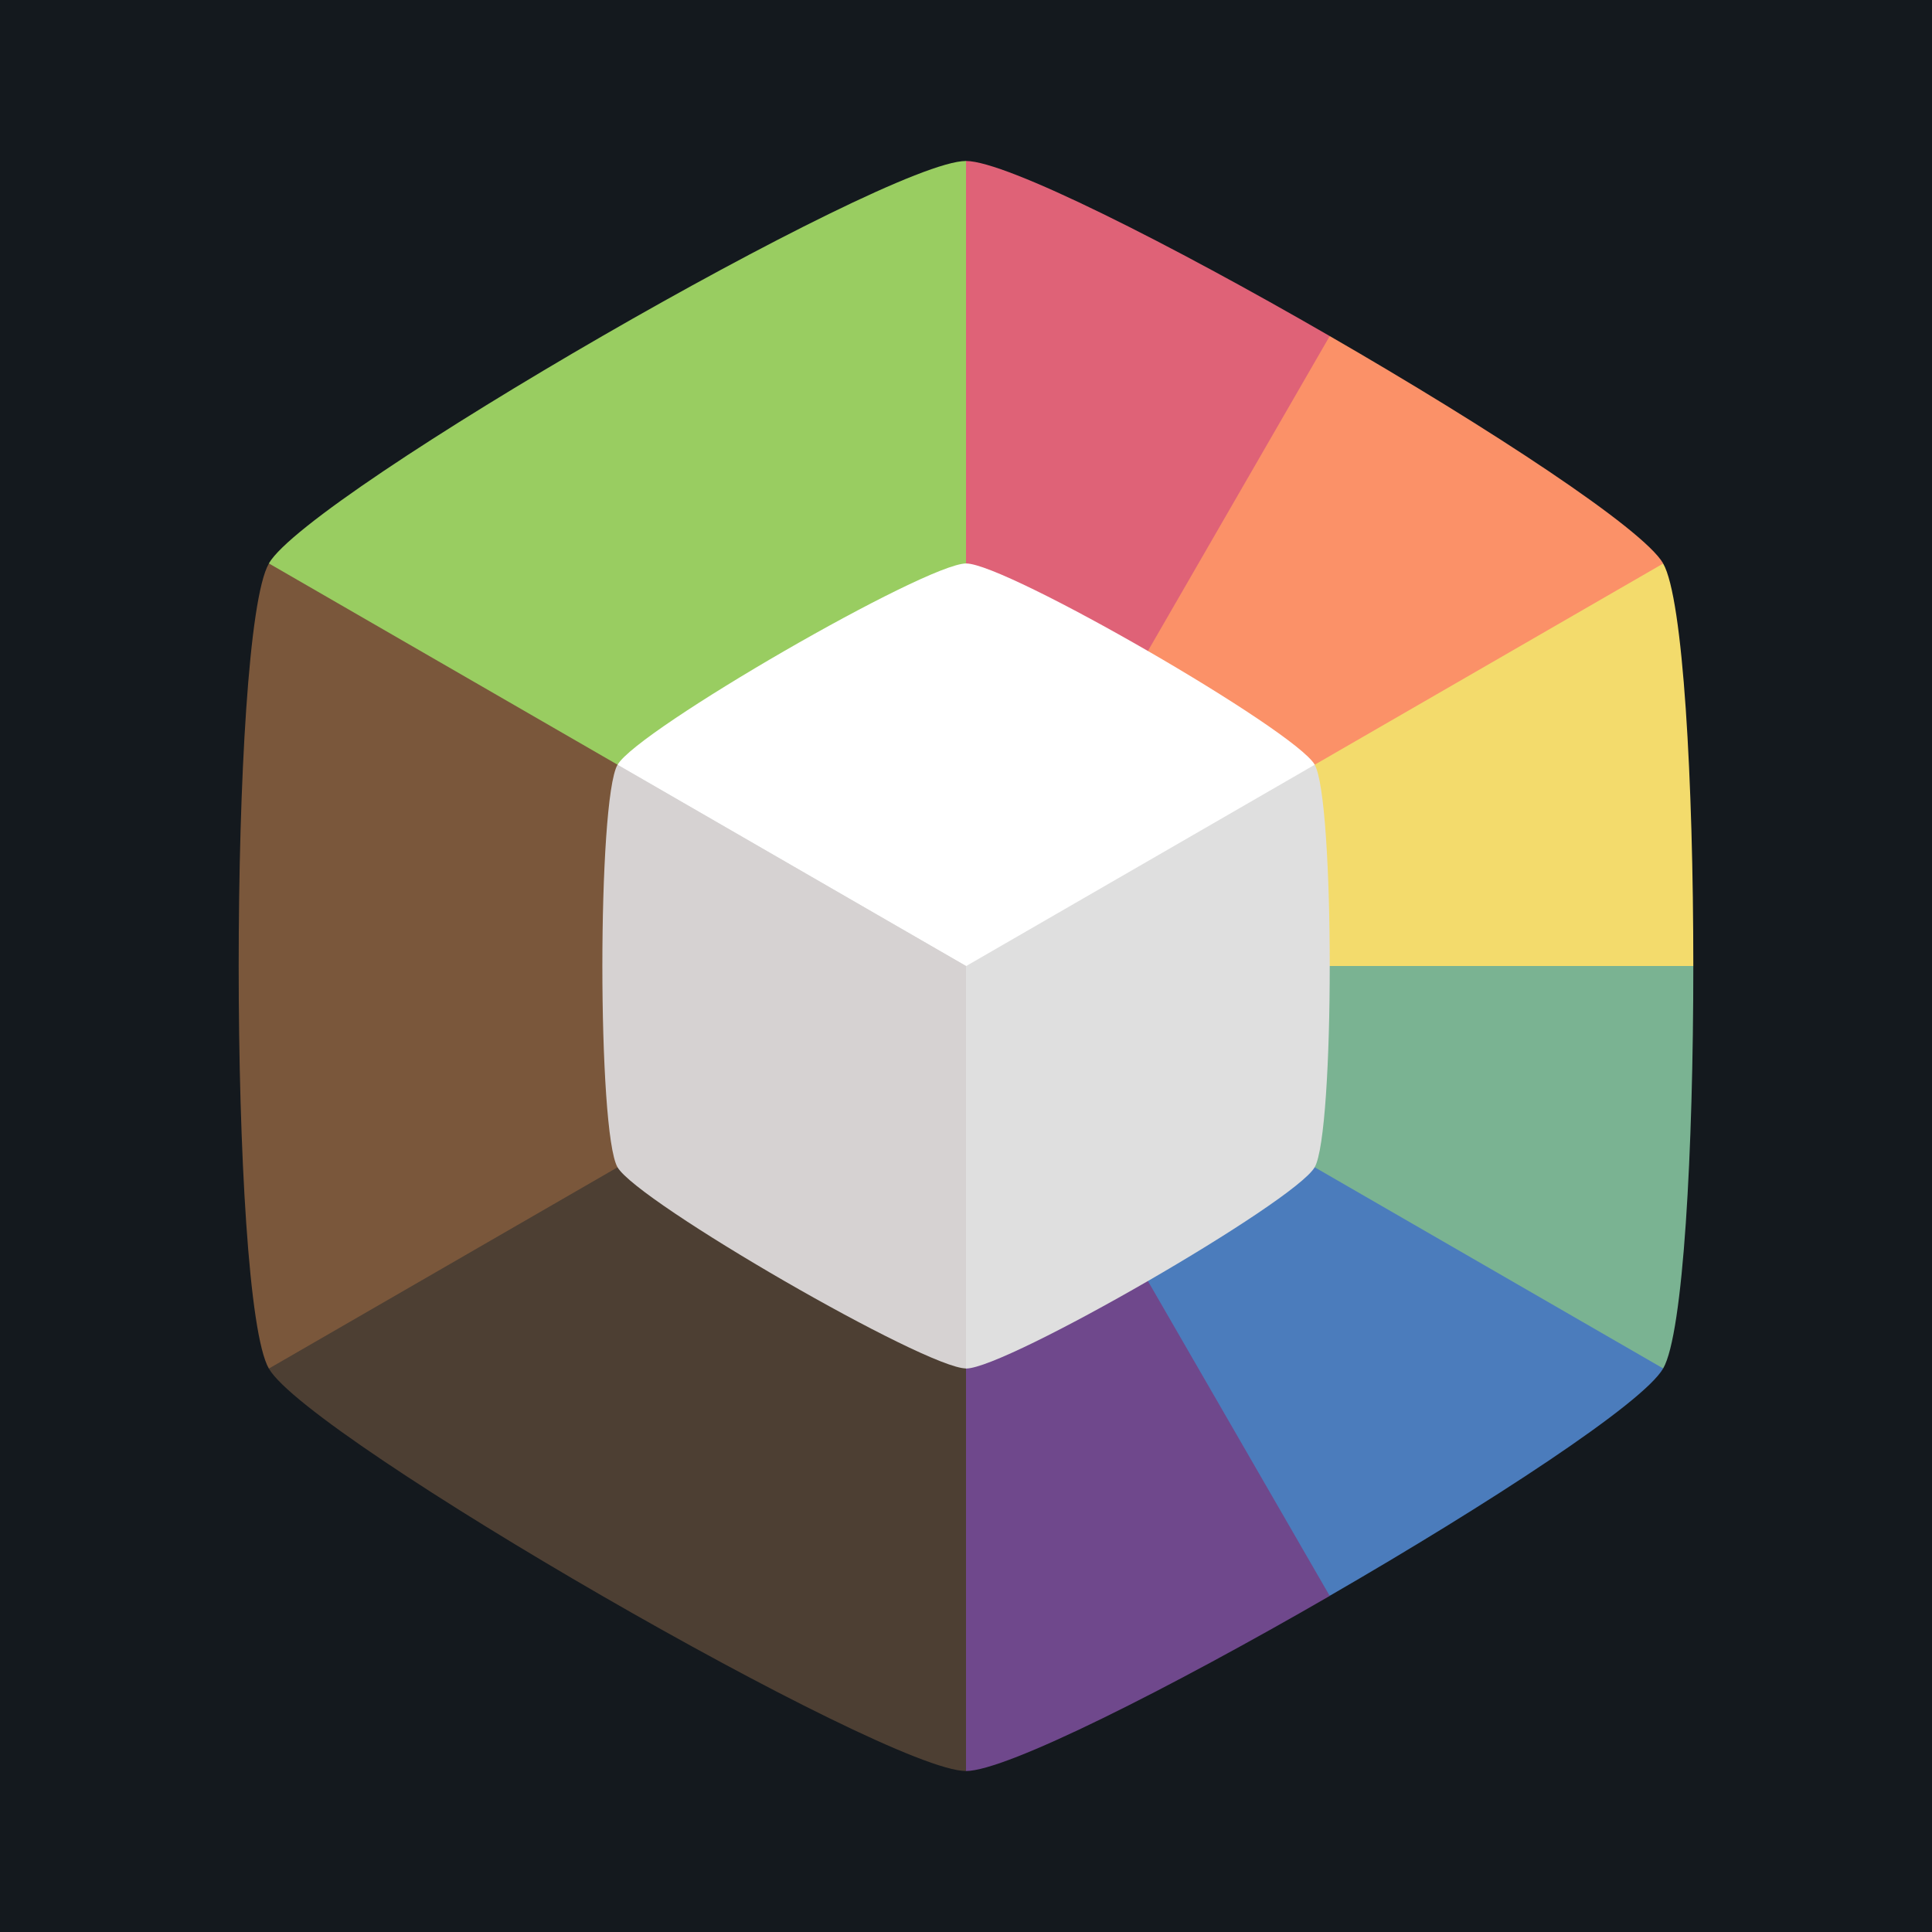
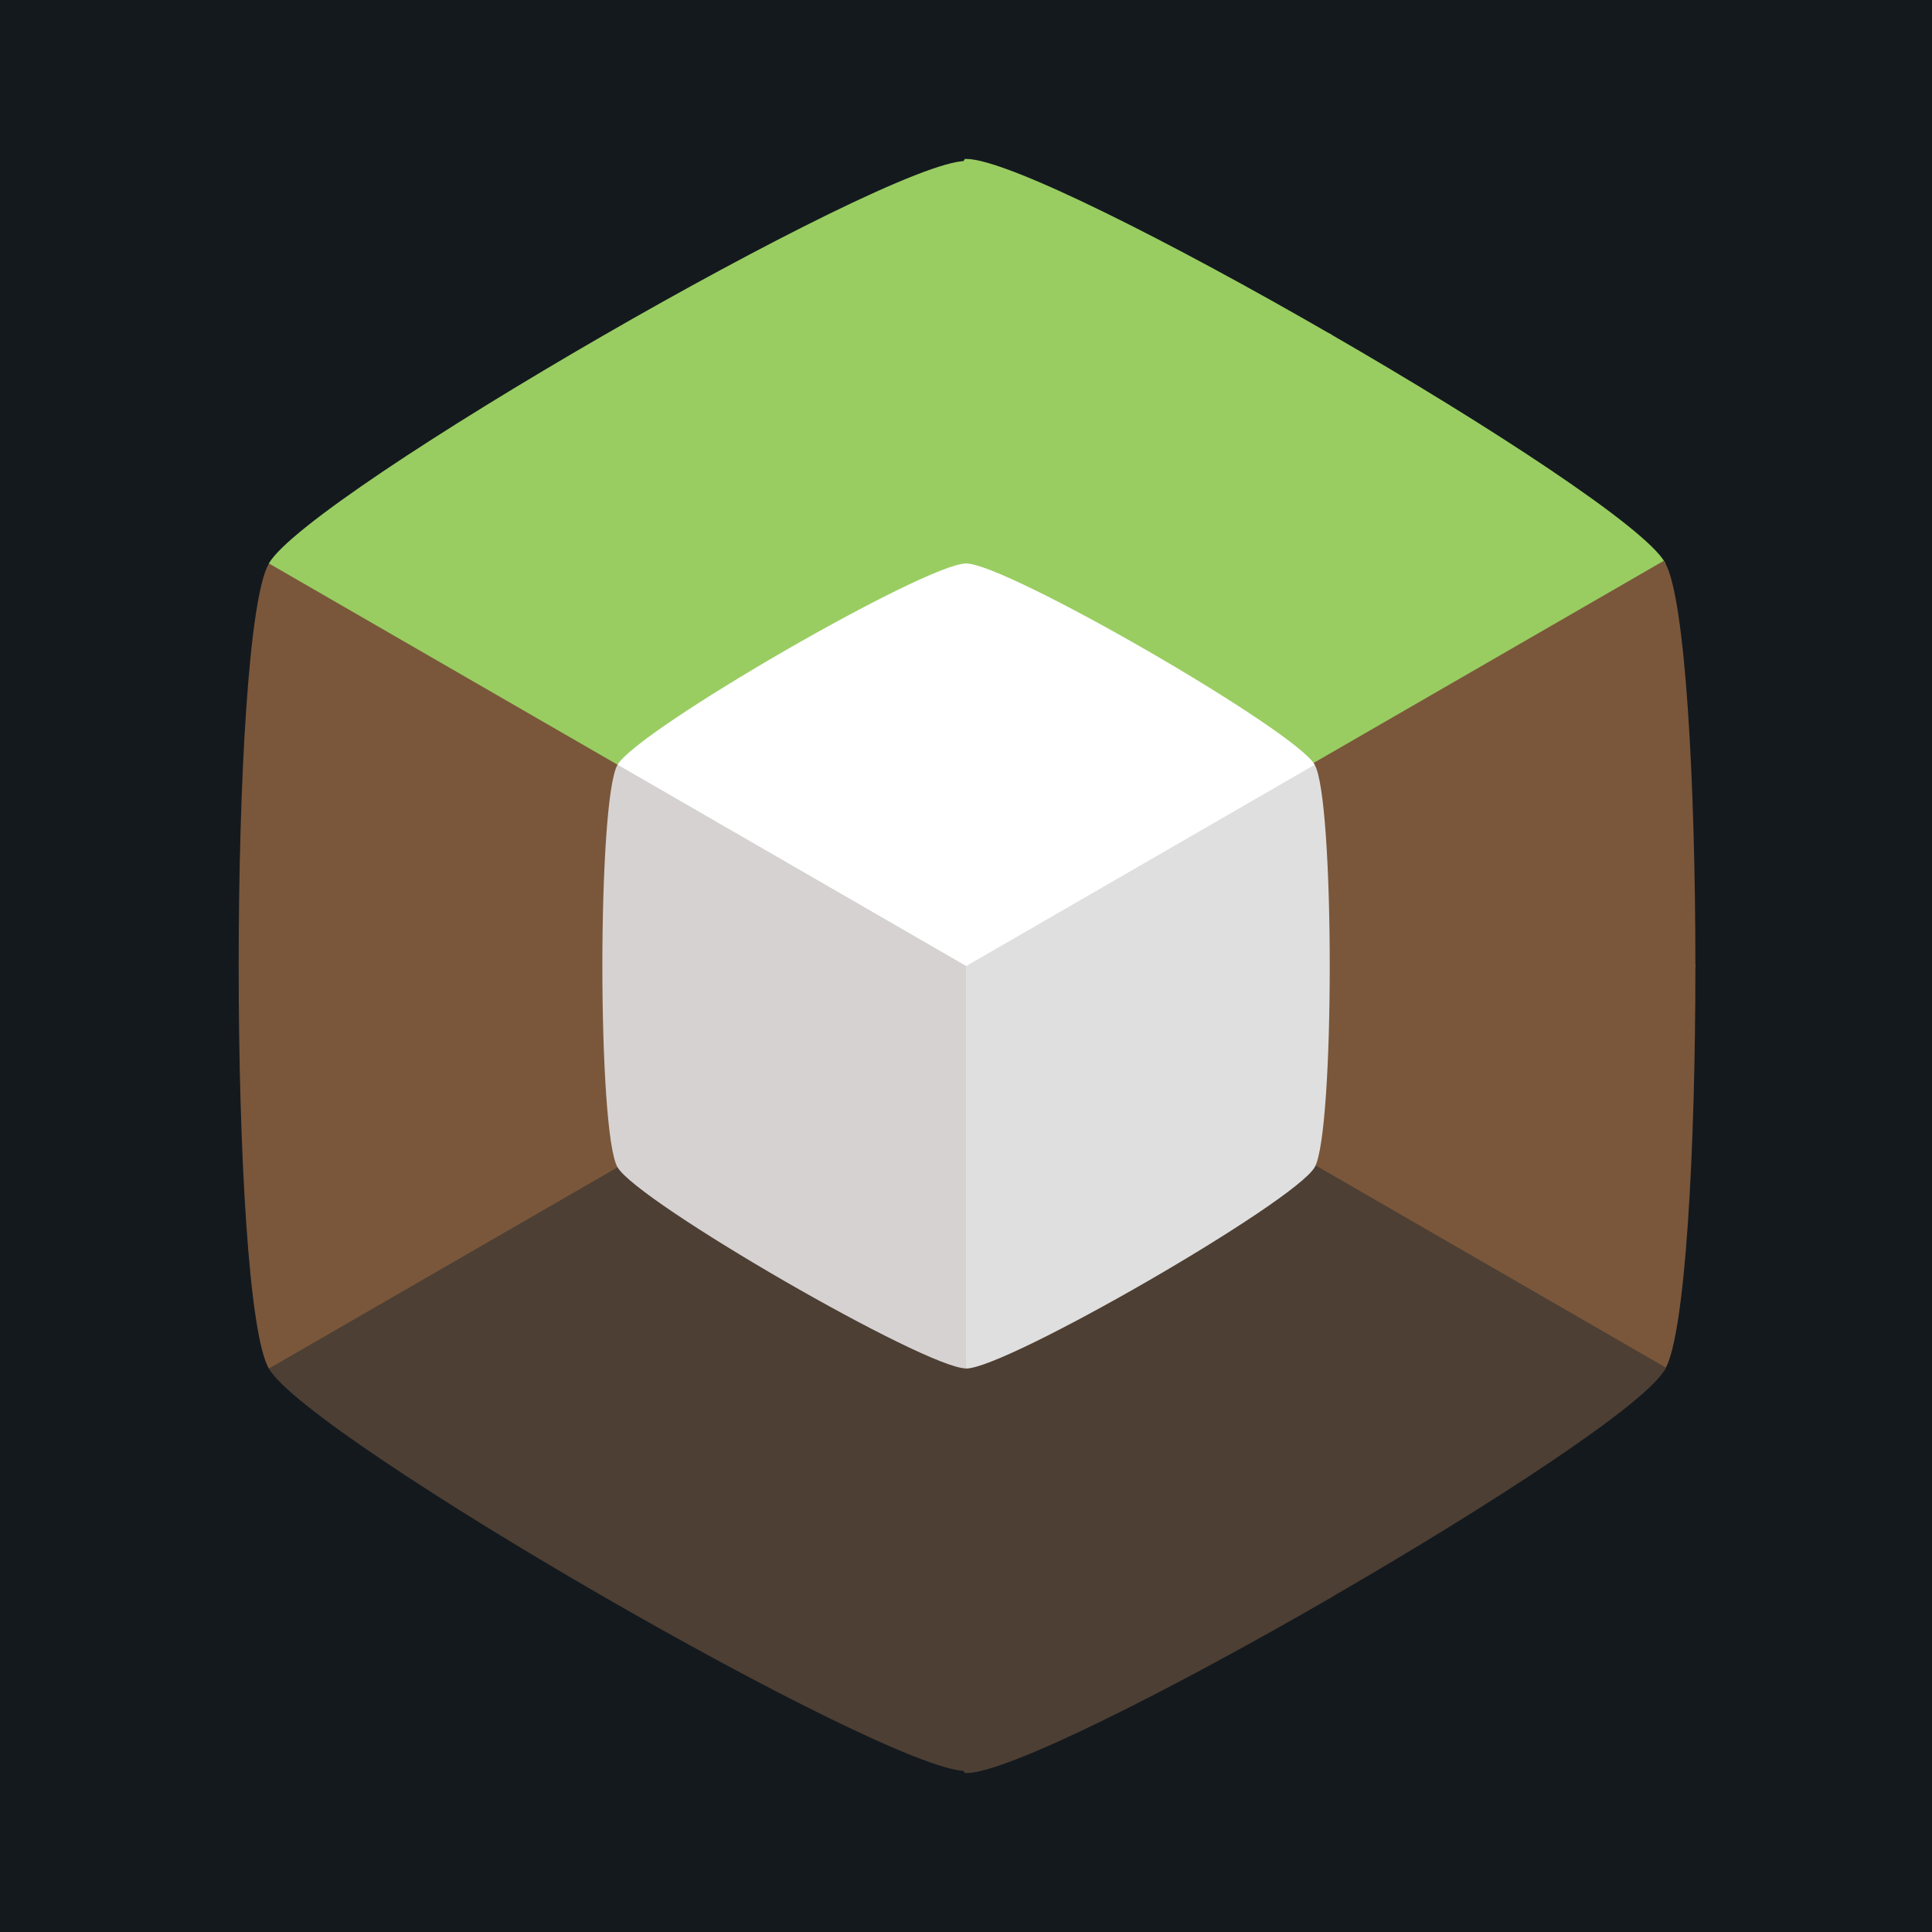
<svg xmlns="http://www.w3.org/2000/svg" width="48" height="48" version="1.1" viewBox="0 0 12.7 12.7">
  <rect x="9.5367e-8" y="9.5367e-8" width="12.7" height="12.7" fill="#14191e" stroke-width=".265" />
  <g transform="matrix(.90909 0 0 .90909 .57737 .57727)">
    <g stroke-width=".265">
      <path d="m6.35 6.35" fill="#99cd61" />
-       <path d="m6.35 0.529-2.521 4.366 2.521 1.455 2.52-1.455 0.11-3.1c-1.151-0.665-2.339-1.266-2.63-1.266z" fill="#df6277" />
-       <path d="m8.98 1.795-2.63 4.555 2.52 1.455 2.521-4.366c-0.146-0.252-1.26-0.98-2.411-1.644z" fill="#fb9168" />
-       <path d="m11.391 3.44-5.041 2.91 2.52 1.455 2.739-1.455c0-1.329-0.073-2.658-0.218-2.91z" fill="#f3db6c" />
-       <path d="m6.35 6.35v2.91h5.041c0.146-0.252 0.218-1.581 0.218-2.91z" fill="#7ab392" />
-       <path d="m6.35 6.35v2.91l2.63 1.644c1.151-0.665 2.266-1.392 2.411-1.644z" fill="#4b7cbc" />
-       <path d="m6.35 6.35-2.521 1.455 2.521 4.366c0.291 0 1.479-0.601 2.63-1.266z" fill="#6f488c" />
+       <path d="m6.35 0.529-2.521 4.366 2.521 1.455 2.52-1.455 0.11-3.1c-1.151-0.665-2.339-1.266-2.63-1.266z" fill="#99cd61" stroke="#99cd61" stroke-width="0.03" />
+       <path d="m8.98 1.795-2.63 4.555 2.52 1.455 2.521-4.366c-0.146-0.252-1.26-0.98-2.411-1.644z" fill="#99cd61" stroke="#99cd61" stroke-width="0.03" />
+       <path d="m11.391 3.44-5.041 2.91 2.52 1.455 2.739-1.455c0-1.329-0.073-2.658-0.218-2.91z" fill="#7a573b" stroke="#7a573b" stroke-width="0.03" />
+       <path d="m6.35 6.35v2.91h5.041c0.146-0.252 0.218-1.581 0.218-2.91z" fill="#7a573b" stroke="#7a573b" stroke-width="0.03" />
+       <path d="m6.35 6.35v2.91l2.63 1.644c1.151-0.665 2.266-1.392 2.411-1.644z" fill="#4d3f33" stroke="#4d3f33" stroke-width="0.03" />
+       <path d="m6.35 6.35-2.521 1.455 2.521 4.366c0.291 0 1.479-0.601 2.63-1.266z" fill="#4d3f33" stroke="#4d3f33" stroke-width="0.03" />
      <path d="m3.829 4.895-2.52 4.366c0.291 0.504 4.459 2.91 5.041 2.91v-5.821z" fill="#4d3f33" />
      <path d="m1.309 3.44c-0.291 0.504-0.291 5.317 0 5.821l5.041-2.91v-2.91z" fill="#7a573b" />
      <path d="m6.35 0.529c-0.582-2e-8 -4.75 2.406-5.041 2.91l5.041 2.91z" fill="#99cd61" />
    </g>
    <g transform="matrix(.88 0 0 .88 -10.906 -1.2421)">
      <g transform="translate(13.26 2.2776)">
        <path transform="matrix(.96975 0 0 .96975 .1921 .1921)" d="m6.35 2.939c-0.341 0-2.783 1.41-2.953 1.705l2.953 5.116 2.954-5.116c-0.171-0.295-2.613-1.705-2.954-1.705z" fill="#fff" stroke-width=".265" />
      </g>
      <path d="m16.746 6.974 2.864 4.961c0.331 0 2.699-1.367 2.864-1.654 0.165-0.286 0.165-3.021 0-3.307l-2.864 1.654z" fill="#dfdfdf" stroke-width=".265" />
    </g>
    <path d="m3.83 4.895c-0.146 0.252-0.146 2.658 0 2.91 0.146 0.252 2.229 1.455 2.52 1.455v-2.91z" fill="#d6d2d2" stroke-width=".265" />
  </g>
</svg>
